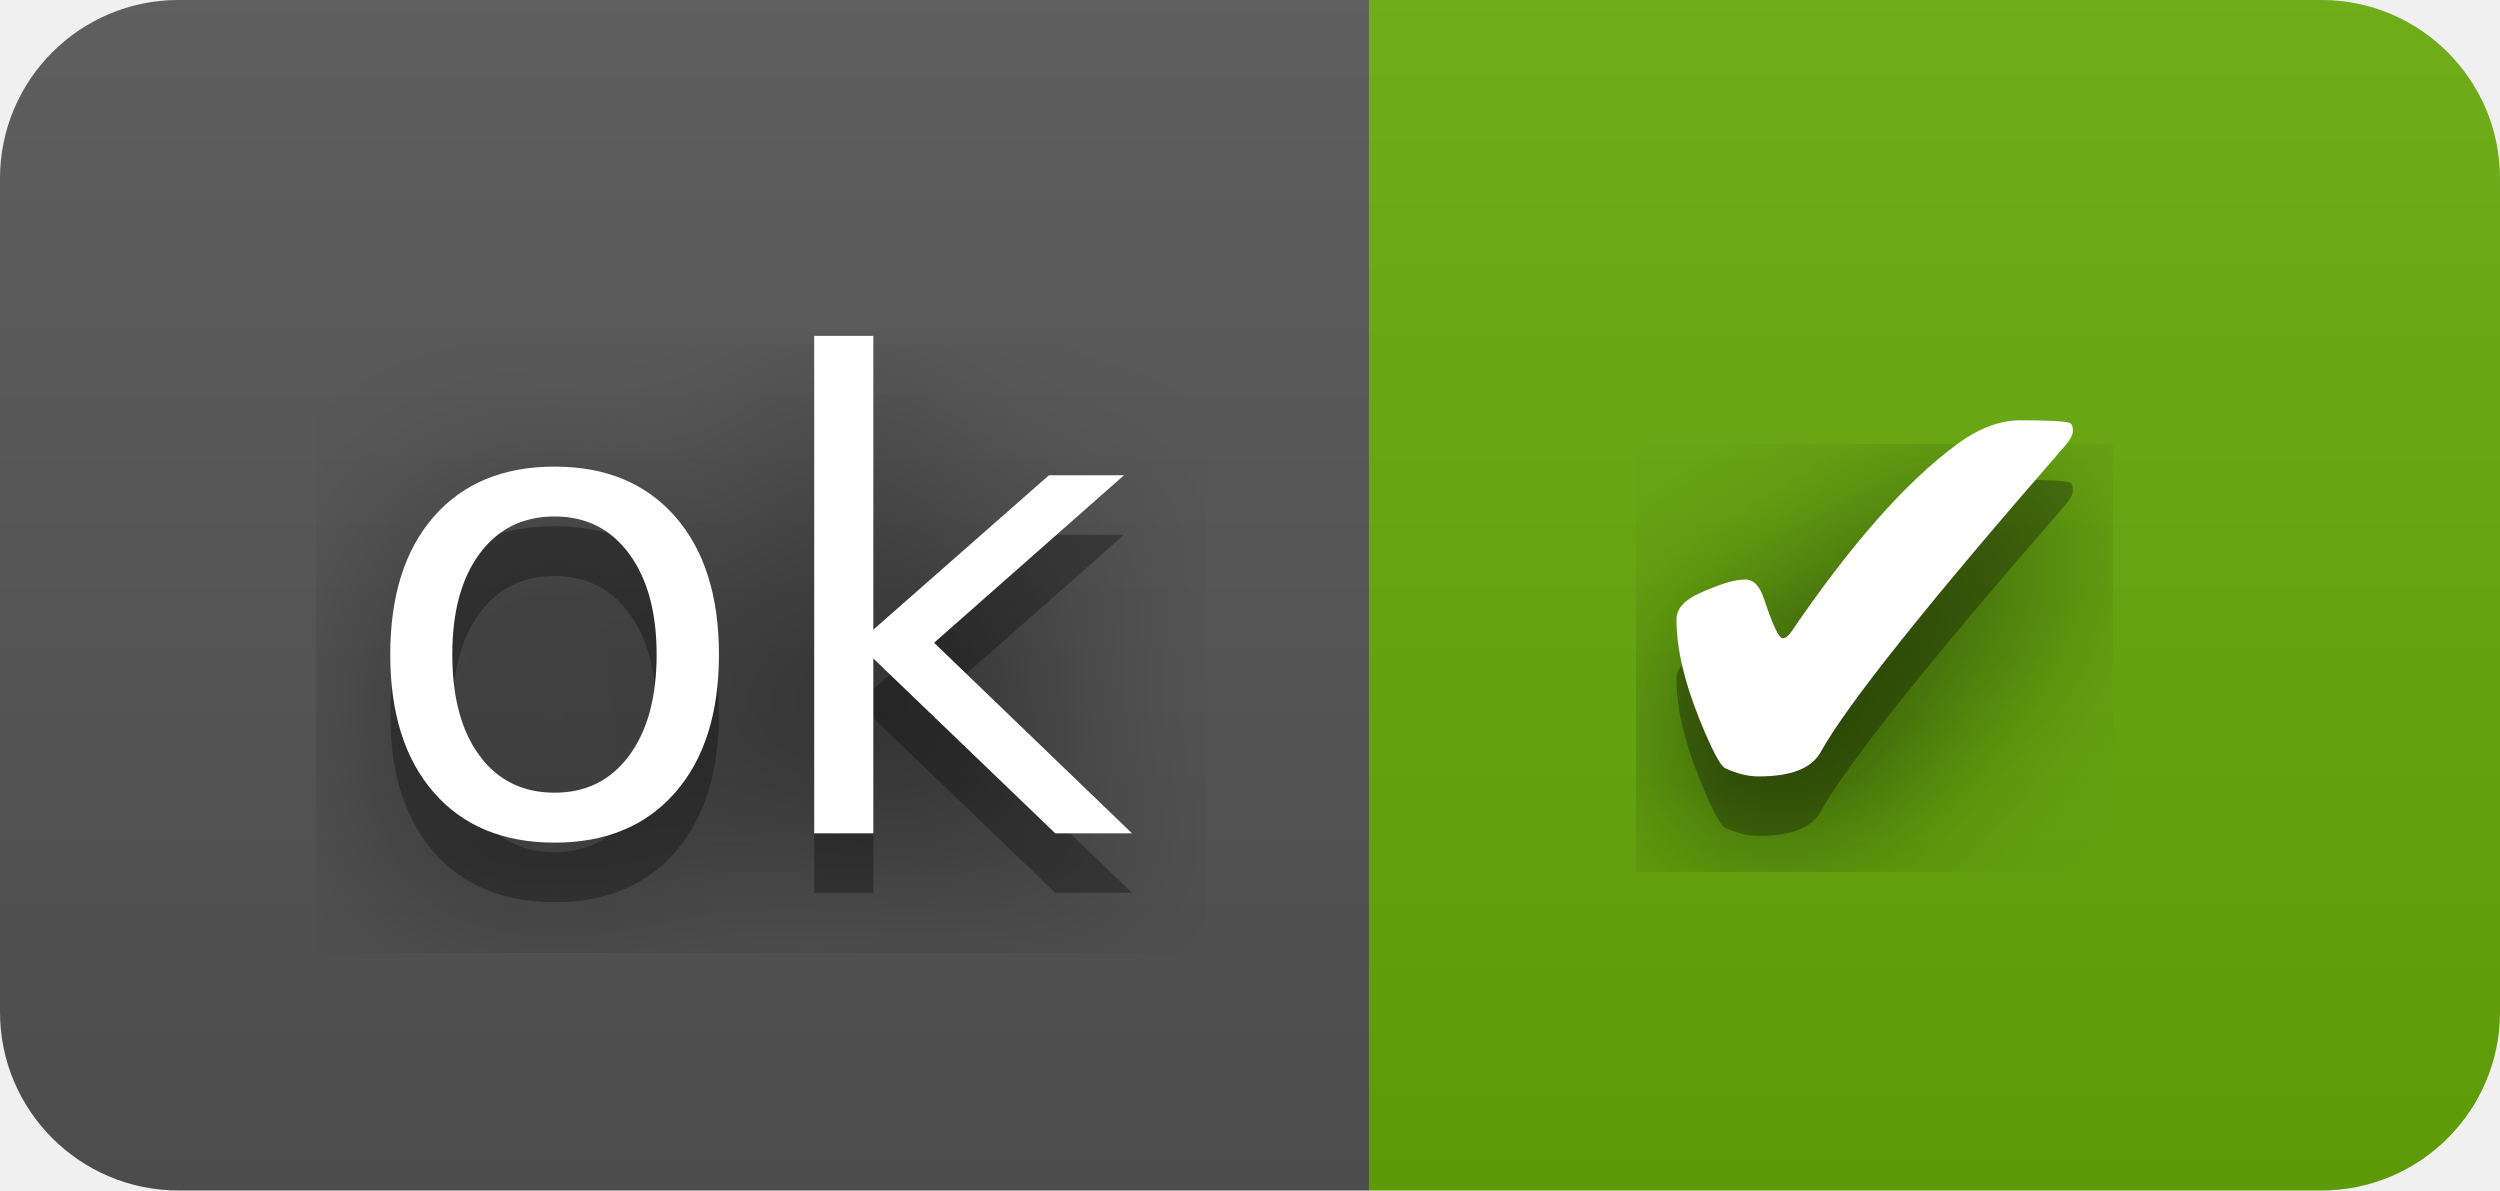
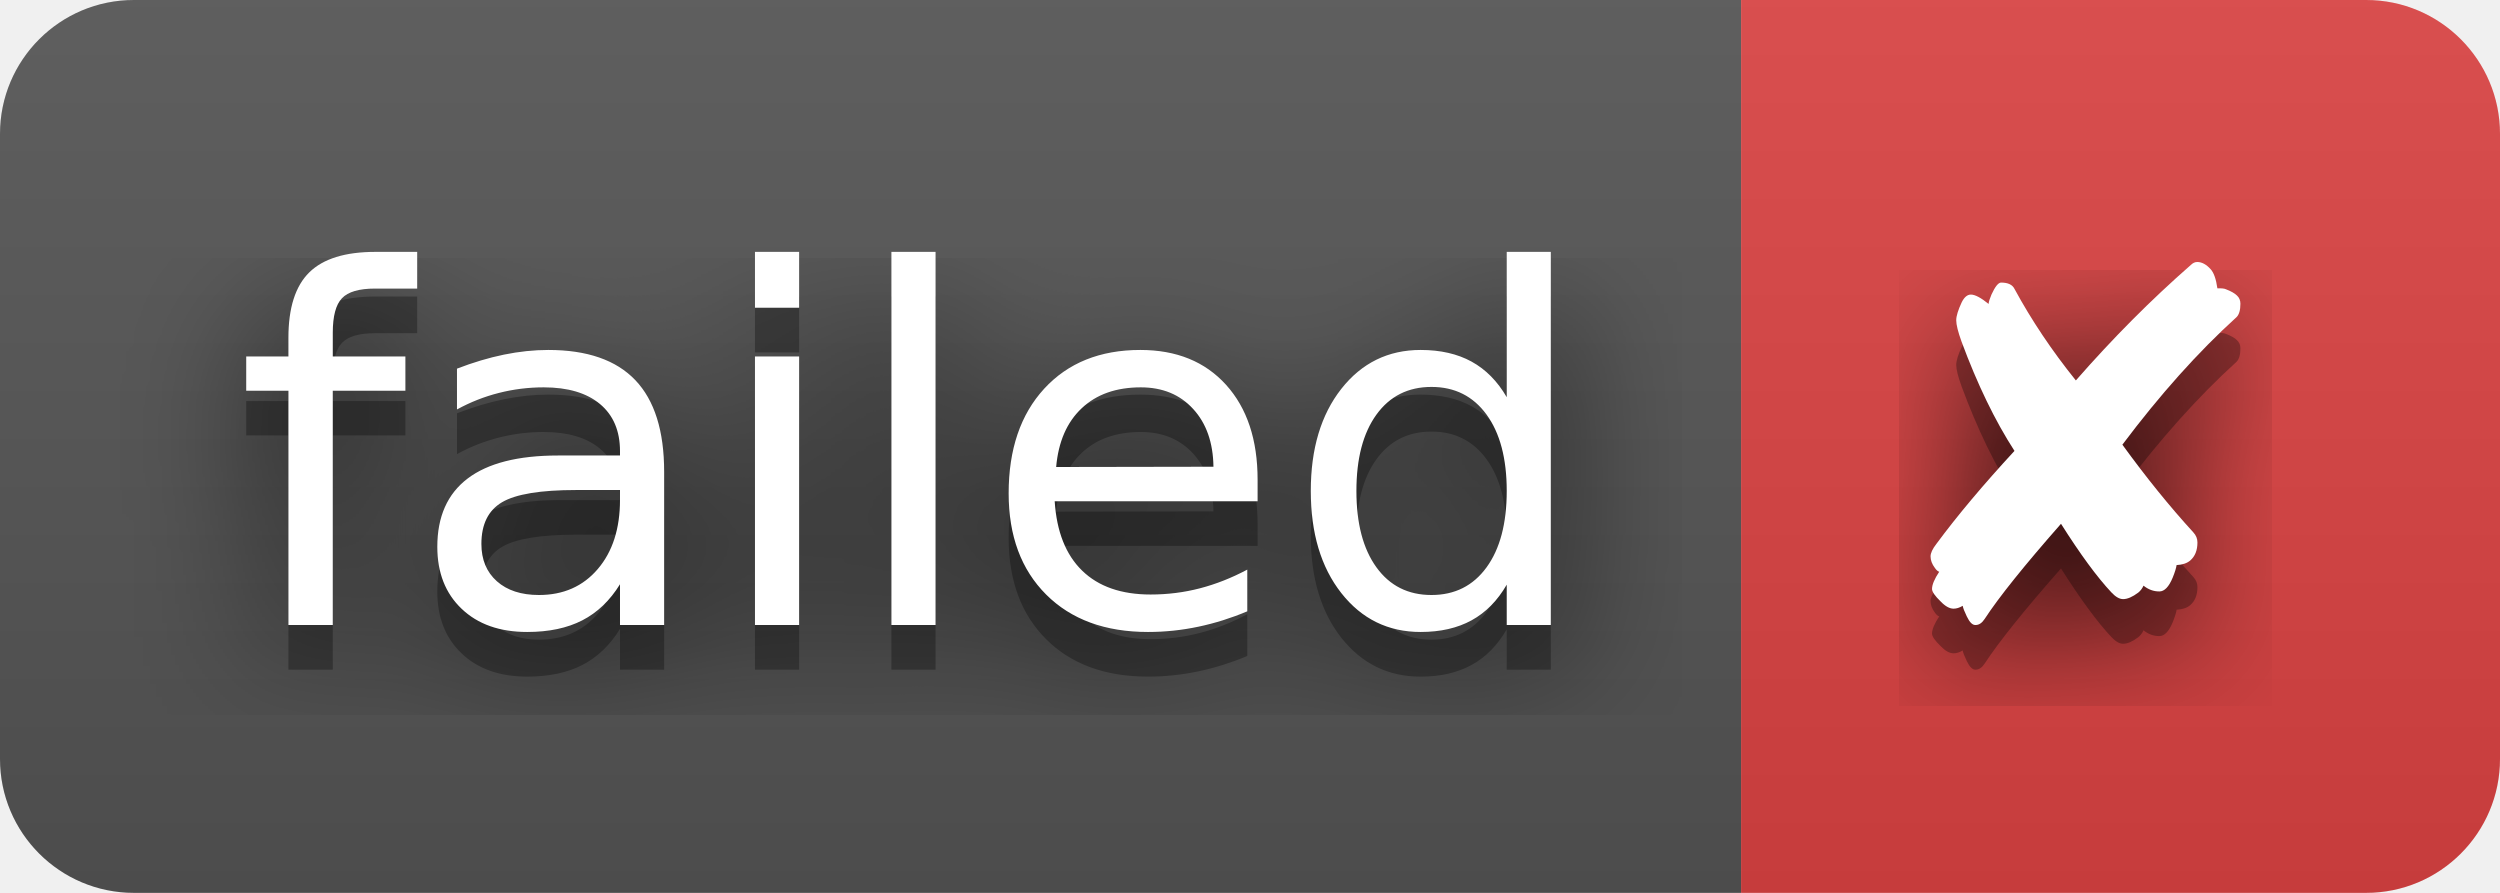
- <svg xmlns="http://www.w3.org/2000/svg" width="42" height="20" role="img" aria-label="ok: ✔">
+ <svg xmlns="http://www.w3.org/2000/svg" width="56" height="20" role="img" aria-label="failed: ✘">
  <filter id="blur">
-     <feGaussianBlur in="SourceGraphic" stdDeviation="16" />
+     <feGaussianBlur stdDeviation="16" />
  </filter>
  <linearGradient id="s" x2="0" y2="100%">
    <stop offset="0" stop-color="#bbb" stop-opacity=".1" />
    <stop offset="1" stop-opacity=".1" />
  </linearGradient>
  <clipPath id="r">
-     <rect width="42" height="20" rx="3" fill="#fff" />
+     <rect width="56" height="20" rx="3" />
  </clipPath>
  <g clip-path="url(#r)">
-     <rect width="23" height="20" fill="#555" />
-     <rect x="23" width="19" height="20" fill="#67ac09" />
-     <rect width="42" height="20" fill="url(#s)" />
+     <rect width="39" height="20" fill="#555" />
+     <rect x="39" width="17" height="20" fill="#dd4343" />
+     <rect width="56" height="20" fill="url(#s)" />
  </g>
  <g fill="#fff" text-anchor="middle" font-family="Verdana,Geneva,DejaVu Sans,sans-serif" text-rendering="geometricPrecision" font-size="110">
-     <text aria-hidden="true" x="125" y="150" fill="#010101" fill-opacity=".80" filter="url(#blur)" transform="scale(.1)" textLength="130">ok</text>
-     <text aria-hidden="true" x="125" y="150" fill="#010101" fill-opacity=".3" transform="scale(.1)" textLength="130">ok</text>
-     <text x="125" y="140" transform="scale(.1)" fill="#fff" textLength="130">ok</text>
-     <text aria-hidden="true" x="315" y="150" fill="#010101" fill-opacity=".80" filter="url(#blur)" transform="scale(.1)" textLength="90">✔</text>
-     <text aria-hidden="true" x="315" y="150" fill="#010101" fill-opacity=".3" transform="scale(.1)" textLength="90">✔</text>
-     <text x="315" y="140" transform="scale(.1)" fill="#fff" textLength="90">✔</text>
+     <g transform="scale(.1)">
+       <g aria-hidden="true" fill="#010101">
+         <text x="205" y="150" fill-opacity=".8" filter="url(#blur)" textLength="290">failed</text>
+         <text x="205" y="150" fill-opacity=".3" textLength="290">failed</text>
+       </g>
+       <text x="205" y="140" textLength="290">failed</text>
+     </g>
+     <g transform="scale(.1)">
+       <g aria-hidden="true" fill="#010101">
+         <text x="465" y="150" fill-opacity=".8" filter="url(#blur)" textLength="70">✘</text>
+         <text x="465" y="150" fill-opacity=".3" textLength="70">✘</text>
+       </g>
+       <text x="465" y="140" textLength="70">✘</text>
+     </g>
  </g>
</svg>
